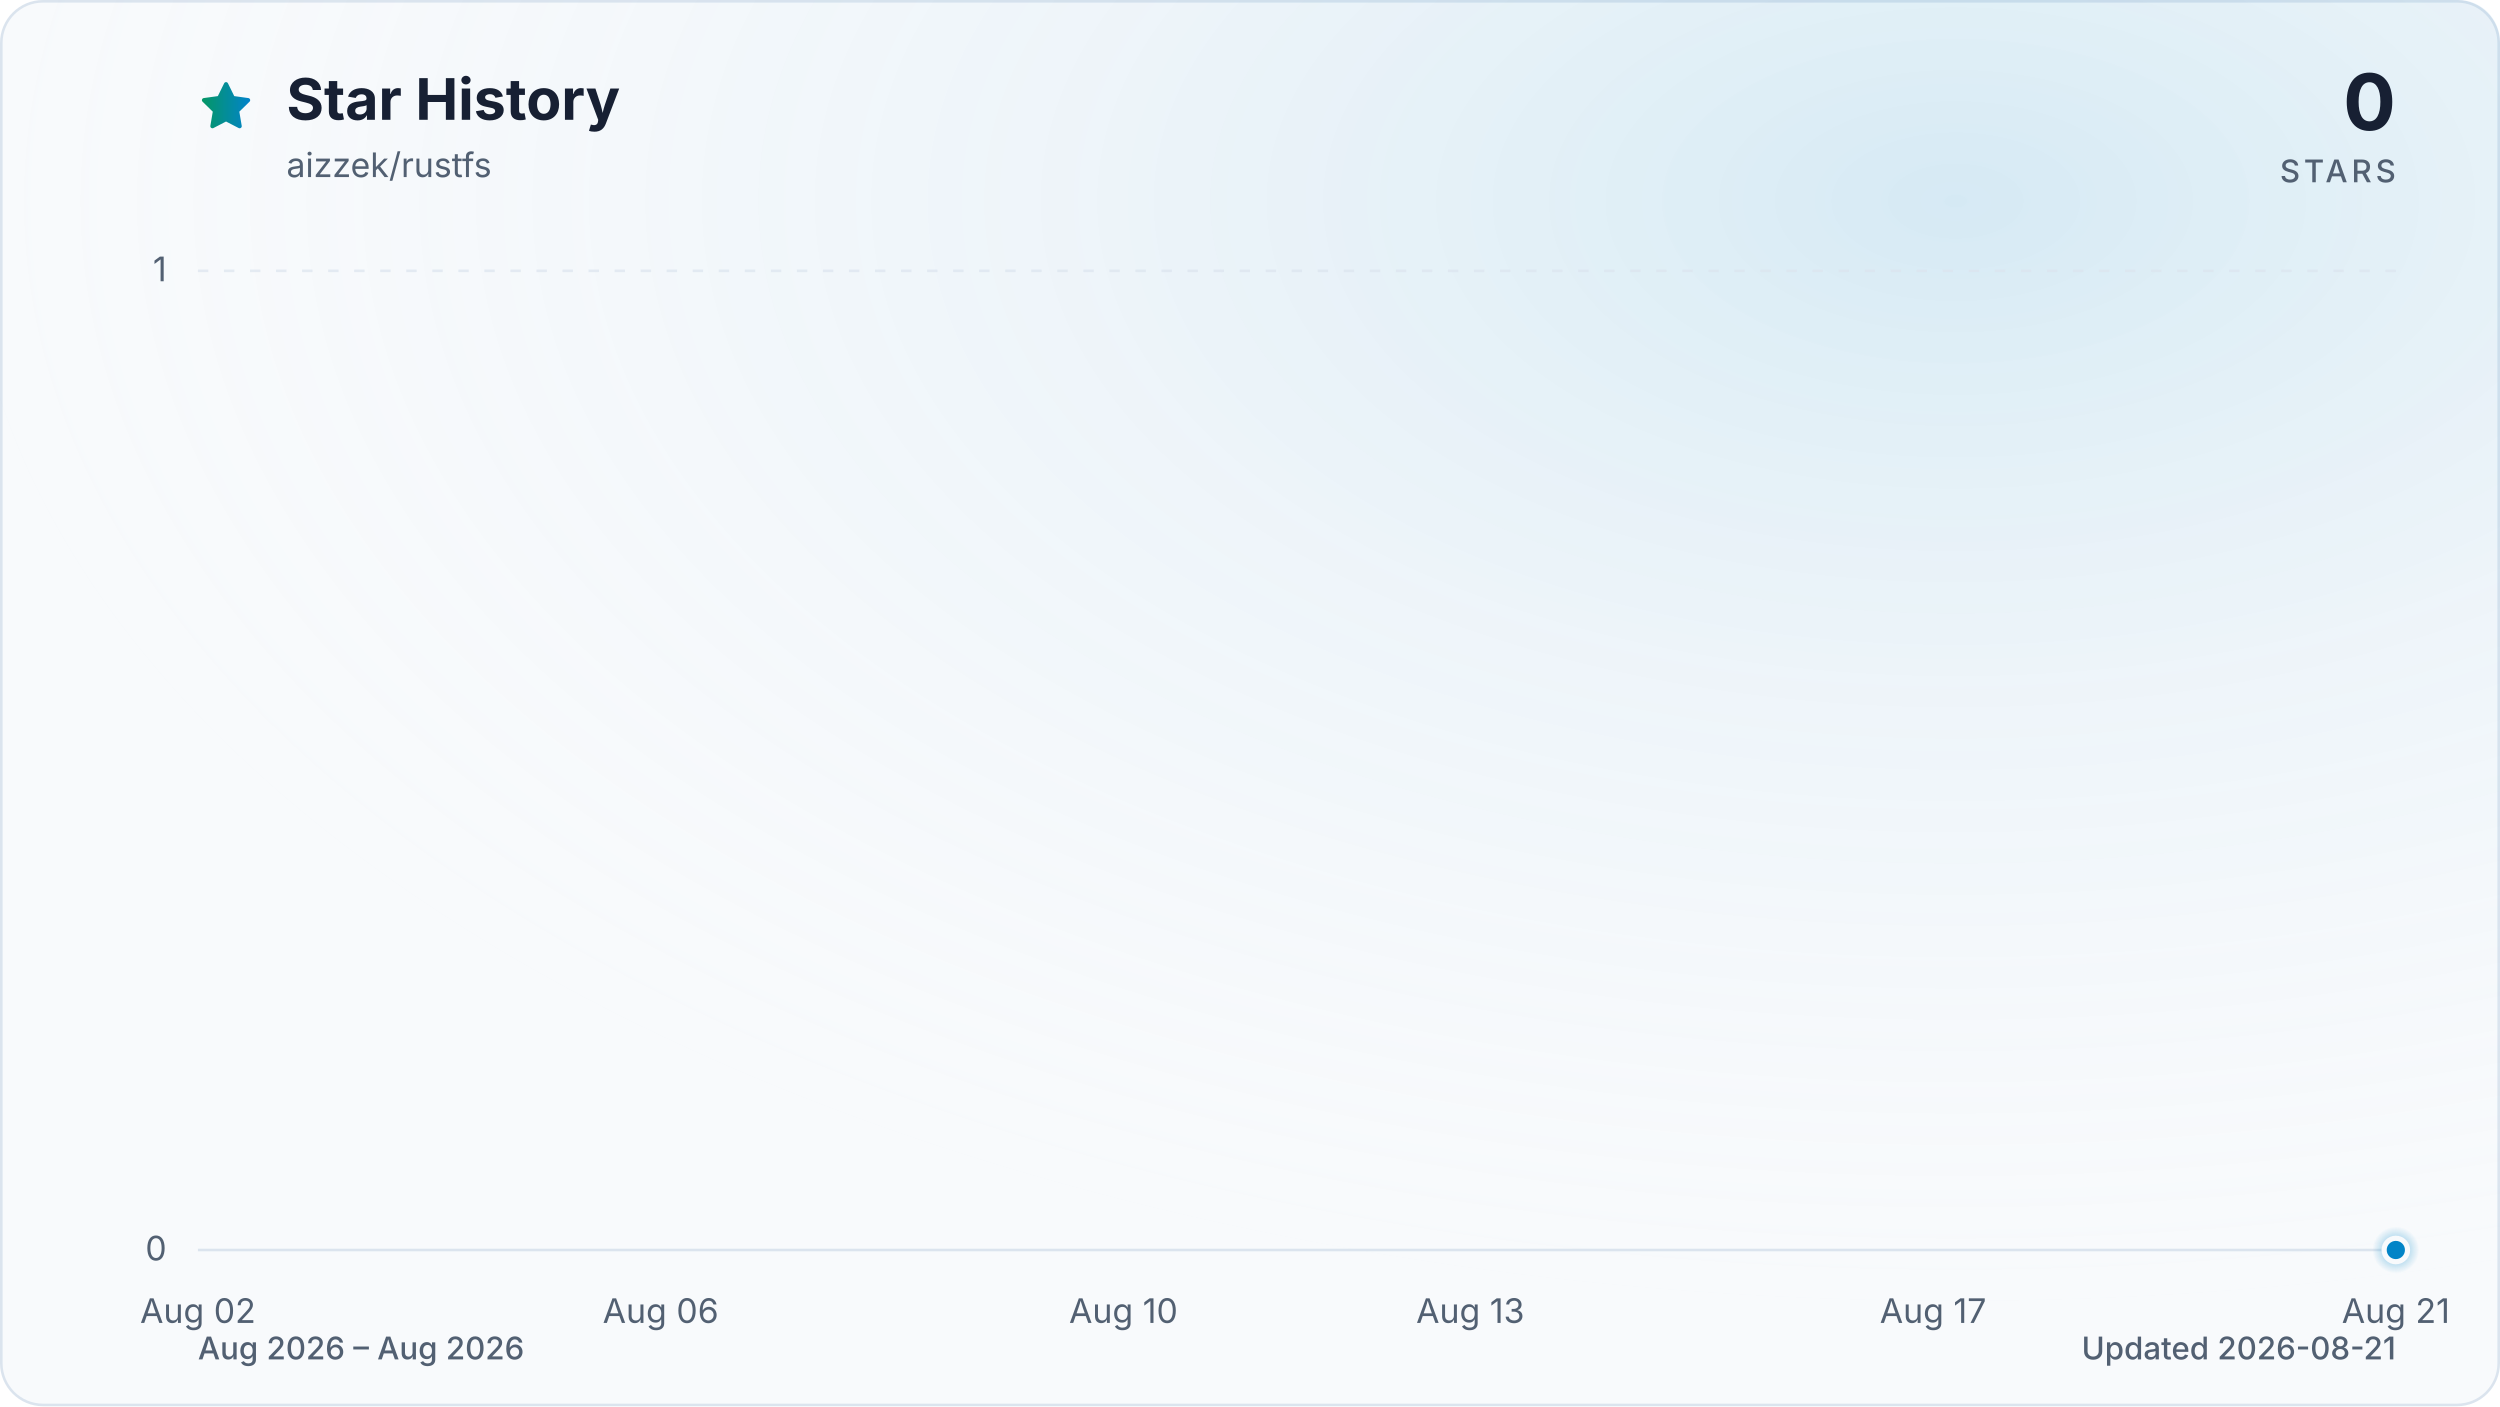
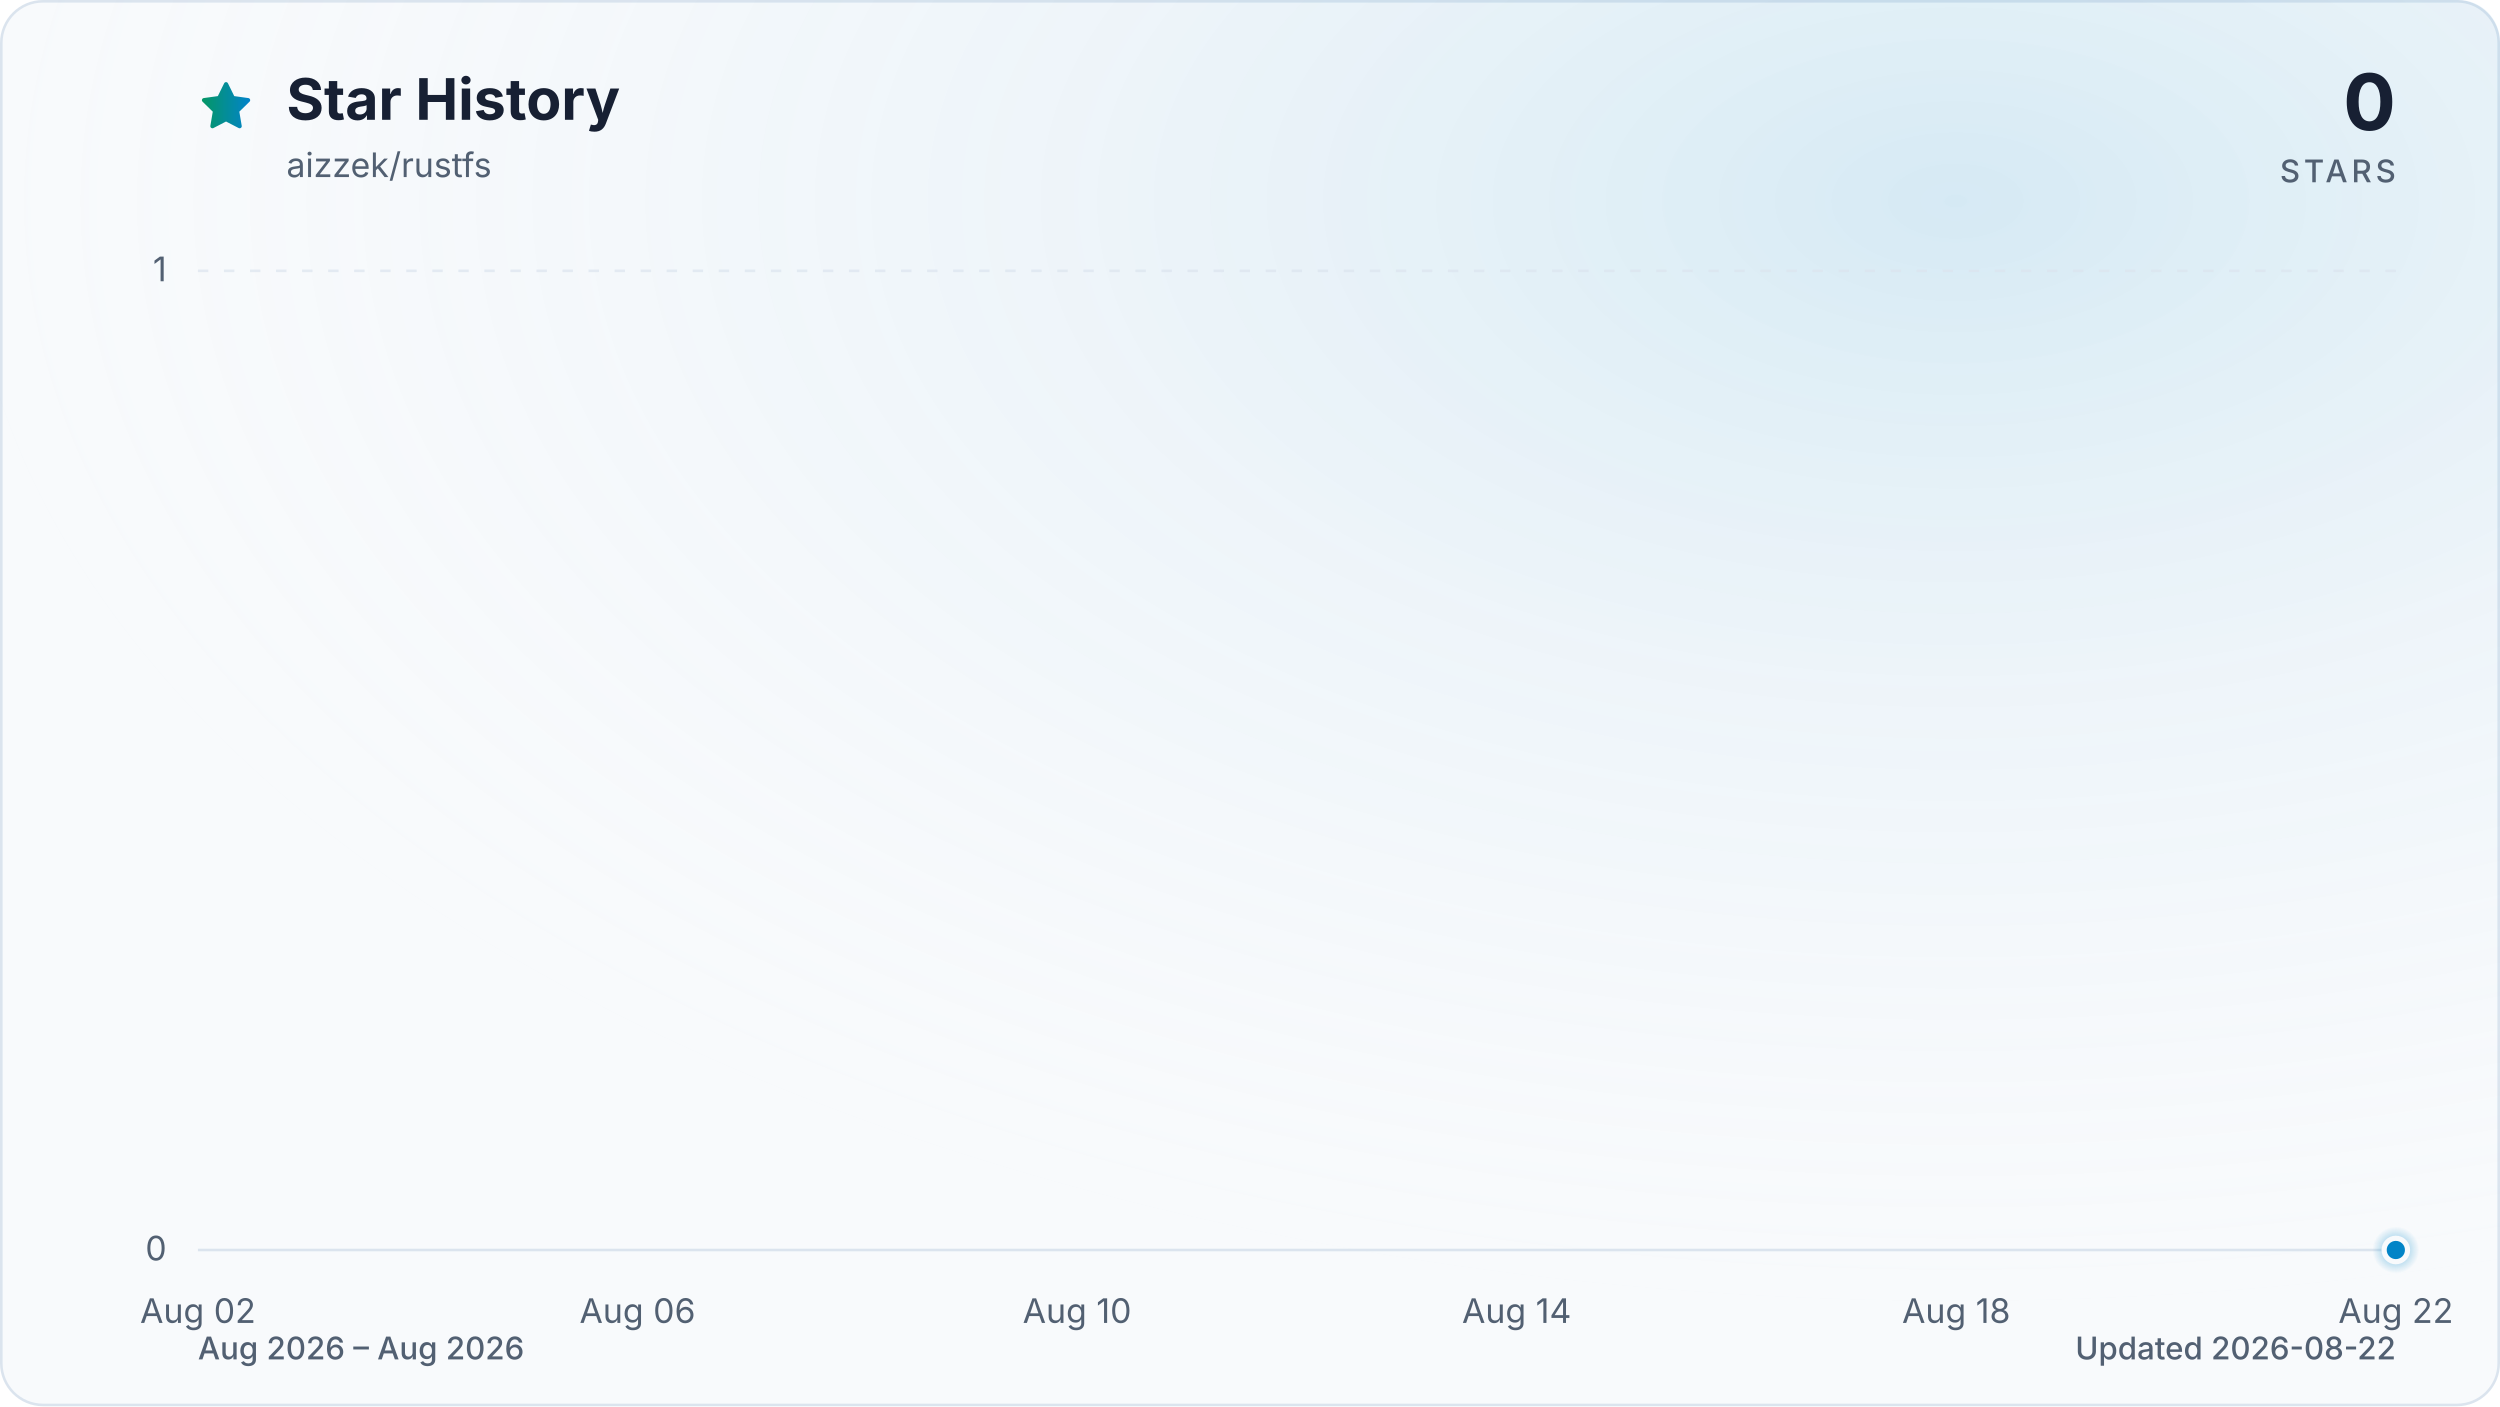
<svg xmlns="http://www.w3.org/2000/svg" viewBox="0 0 960 540" role="img" aria-labelledby="title description" data-style="gradient" data-variant="glow" data-animated="true">
  <defs>
    <linearGradient id="trend" x1="0" y1="0" x2="1" y2="0">
      <stop offset="0%" stop-color="#059669" />
      <stop offset="100%" stop-color="#0284c7" />
    </linearGradient>
    <linearGradient id="area" x1="0" y1="0" x2="0" y2="1">
      <stop offset="0%" stop-color="#059669" stop-opacity="0.30" />
      <stop offset="55%" stop-color="#0284c7" stop-opacity="0.10" />
      <stop offset="100%" stop-color="#0284c7" stop-opacity="0.01" />
    </linearGradient>
    <radialGradient id="marker-halo" cx="50%" cy="50%" r="50%">
      <stop offset="0%" stop-color="#0284c7" stop-opacity="0.55" />
      <stop offset="100%" stop-color="#0284c7" stop-opacity="0" />
    </radialGradient>
    <radialGradient id="surface-glow" cx="78%" cy="14%" r="80%">
      <stop offset="0%" stop-color="#0284c7" stop-opacity="0.14" />
      <stop offset="100%" stop-color="#f8fafc" stop-opacity="0" />
    </radialGradient>
    <filter id="trend-glow" x="-20%" y="-20%" width="140%" height="140%">
      <feGaussianBlur stdDeviation="7" />
    </filter>
  </defs>
  <style>
.trend-enter{transform-box:fill-box;transform-origin:center;animation:trend-enter 520ms cubic-bezier(0.16,1,0.3,1)}
.marker-enter{transform-box:fill-box;transform-origin:center;animation:marker-enter 320ms cubic-bezier(0.16,1,0.3,1) 200ms both}
.marker-pulse{transform-box:fill-box;transform-origin:center;animation:marker-pulse 2.6s ease-out infinite}
@keyframes trend-enter{from{opacity:.35;transform:translateY(10px)}to{opacity:1;transform:translateY(0)}}
@keyframes marker-enter{from{opacity:0;transform:scale(.4)}to{opacity:1;transform:scale(1)}}
@keyframes marker-pulse{0%{opacity:.5;transform:scale(.7)}70%,100%{opacity:0;transform:scale(2.1)}}
@media (prefers-reduced-motion:reduce){.trend-enter,.marker-enter,.marker-pulse{animation:none!important}}
@media (prefers-reduced-motion:reduce){.marker-pulse{opacity:0}}
</style>
  <rect x="0.5" y="0.5" width="959" height="539" fill="#f8fafc" stroke="#dbe4ee" stroke-width="1" rx="16" />
  <rect width="960" height="540" fill="url(#surface-glow)" rx="16" />
  <path d="M12 2.6l2.9 5.9 6.5.9-4.7 4.6 1.1 6.5-5.8-3-5.8 3 1.1-6.5-4.7-4.6 6.5-.9L12 2.6Z" transform="translate(76 30) scale(.9)" fill="url(#trend)" stroke="url(#trend)" stroke-width="1.8" stroke-linejoin="round" aria-hidden="true" />
  <text x="110" y="46" fill="#172033" font-family="ui-sans-serif, system-ui, -apple-system, BlinkMacSystemFont, 'Segoe UI', sans-serif" font-size="22" font-weight="700">Star History</text>
  <text x="110" y="68" fill="#526072" font-family="ui-sans-serif, system-ui, -apple-system, BlinkMacSystemFont, 'Segoe UI', sans-serif" font-size="13">aizzek/rustfs</text>
  <text x="920" y="50" fill="#172033" font-family="ui-sans-serif, system-ui, -apple-system, BlinkMacSystemFont, 'Segoe UI', sans-serif" font-size="30" font-weight="700" text-anchor="end">0</text>
  <text x="920" y="70" fill="#526072" font-family="ui-sans-serif, system-ui, -apple-system, BlinkMacSystemFont, 'Segoe UI', sans-serif" font-size="12" font-weight="500" letter-spacing="1.5" text-anchor="end">STARS</text>
  <line x1="76" y1="480.0" x2="920" y2="480.0" stroke="#dbe4ee" stroke-width="1" stroke-dasharray="0" opacity="1" />
  <text x="64" y="484.0" fill="#526072" font-family="ui-sans-serif, system-ui, -apple-system, BlinkMacSystemFont, 'Segoe UI', sans-serif" font-size="13" text-anchor="end">0</text>
  <line x1="76" y1="104.0" x2="920" y2="104.0" stroke="#dbe4ee" stroke-width="1" stroke-dasharray="4 6" opacity="0.7" />
  <text x="64" y="108.0" fill="#526072" font-family="ui-sans-serif, system-ui, -apple-system, BlinkMacSystemFont, 'Segoe UI', sans-serif" font-size="13" text-anchor="end">1</text>
  <text x="76.0" y="508" fill="#526072" font-family="ui-sans-serif, system-ui, -apple-system, BlinkMacSystemFont, 'Segoe UI', sans-serif" font-size="13" text-anchor="middle">Aug 02</text>
-   <text x="253.7" y="508" fill="#526072" font-family="ui-sans-serif, system-ui, -apple-system, BlinkMacSystemFont, 'Segoe UI', sans-serif" font-size="13" text-anchor="middle">Aug 06</text>
-   <text x="431.4" y="508" fill="#526072" font-family="ui-sans-serif, system-ui, -apple-system, BlinkMacSystemFont, 'Segoe UI', sans-serif" font-size="13" text-anchor="middle">Aug 10</text>
-   <text x="564.6" y="508" fill="#526072" font-family="ui-sans-serif, system-ui, -apple-system, BlinkMacSystemFont, 'Segoe UI', sans-serif" font-size="13" text-anchor="middle">Aug 13</text>
-   <text x="742.3" y="508" fill="#526072" font-family="ui-sans-serif, system-ui, -apple-system, BlinkMacSystemFont, 'Segoe UI', sans-serif" font-size="13" text-anchor="middle">Aug 17</text>
-   <text x="920.0" y="508" fill="#526072" font-family="ui-sans-serif, system-ui, -apple-system, BlinkMacSystemFont, 'Segoe UI', sans-serif" font-size="13" text-anchor="middle">Aug 21</text>
+   <text x="244.8" y="508" fill="#526072" font-family="ui-sans-serif, system-ui, -apple-system, BlinkMacSystemFont, 'Segoe UI', sans-serif" font-size="13" text-anchor="middle">Aug 06</text>
+   <text x="413.6" y="508" fill="#526072" font-family="ui-sans-serif, system-ui, -apple-system, BlinkMacSystemFont, 'Segoe UI', sans-serif" font-size="13" text-anchor="middle">Aug 10</text>
+   <text x="582.4" y="508" fill="#526072" font-family="ui-sans-serif, system-ui, -apple-system, BlinkMacSystemFont, 'Segoe UI', sans-serif" font-size="13" text-anchor="middle">Aug 14</text>
+   <text x="751.2" y="508" fill="#526072" font-family="ui-sans-serif, system-ui, -apple-system, BlinkMacSystemFont, 'Segoe UI', sans-serif" font-size="13" text-anchor="middle">Aug 18</text>
+   <text x="920.0" y="508" fill="#526072" font-family="ui-sans-serif, system-ui, -apple-system, BlinkMacSystemFont, 'Segoe UI', sans-serif" font-size="13" text-anchor="middle">Aug 22</text>
  <g class="trend-enter">
-     <path d="M 76.0 480.0 C 90.8 480.0, 105.6 480.0, 120.4 480.0 C 135.2 480.0, 150.0 480.0, 164.8 480.0 C 179.6 480.0, 194.5 480.0, 209.3 480.0 C 224.1 480.0, 238.9 480.0, 253.7 480.0 C 268.5 480.0, 283.3 480.0, 298.1 480.0 C 312.9 480.0, 327.7 480.0, 342.5 480.0 C 357.3 480.0, 372.1 480.0, 386.9 480.0 C 401.8 480.0, 416.6 480.0, 431.4 480.0 C 446.2 480.0, 461.0 480.0, 475.8 480.0 C 490.6 480.0, 505.4 480.0, 520.2 480.0 C 535.0 480.0, 549.8 480.0, 564.6 480.0 C 579.4 480.0, 594.2 480.0, 609.1 480.0 C 623.9 480.0, 638.7 480.0, 653.5 480.0 C 668.3 480.0, 683.1 480.0, 697.9 480.0 C 712.7 480.0, 727.5 480.0, 742.3 480.0 C 757.1 480.0, 771.9 480.0, 786.7 480.0 C 801.5 480.0, 816.4 480.0, 831.2 480.0 C 846.0 480.0, 860.8 480.0, 875.6 480.0 C 890.4 480.0, 905.2 480.0, 920.0 480.0 L 920.0 480.0 L 76.0 480.0 Z" fill="url(#area)" />
-     <path d="M 76.0 480.0 C 90.8 480.0, 105.6 480.0, 120.4 480.0 C 135.2 480.0, 150.0 480.0, 164.8 480.0 C 179.6 480.0, 194.5 480.0, 209.3 480.0 C 224.1 480.0, 238.9 480.0, 253.7 480.0 C 268.5 480.0, 283.3 480.0, 298.1 480.0 C 312.9 480.0, 327.7 480.0, 342.5 480.0 C 357.3 480.0, 372.1 480.0, 386.9 480.0 C 401.8 480.0, 416.6 480.0, 431.4 480.0 C 446.2 480.0, 461.0 480.0, 475.8 480.0 C 490.6 480.0, 505.4 480.0, 520.2 480.0 C 535.0 480.0, 549.8 480.0, 564.6 480.0 C 579.4 480.0, 594.2 480.0, 609.1 480.0 C 623.9 480.0, 638.7 480.0, 653.5 480.0 C 668.3 480.0, 683.1 480.0, 697.9 480.0 C 712.7 480.0, 727.5 480.0, 742.3 480.0 C 757.1 480.0, 771.9 480.0, 786.7 480.0 C 801.5 480.0, 816.4 480.0, 831.2 480.0 C 846.0 480.0, 860.8 480.0, 875.6 480.0 C 890.4 480.0, 905.2 480.0, 920.0 480.0" fill="none" stroke="url(#trend)" stroke-width="12" stroke-linecap="round" stroke-linejoin="round" opacity="0.16" filter="url(#trend-glow)" />
-     <path d="M 76.0 480.0 C 90.8 480.0, 105.6 480.0, 120.4 480.0 C 135.2 480.0, 150.0 480.0, 164.8 480.0 C 179.6 480.0, 194.5 480.0, 209.3 480.0 C 224.1 480.0, 238.9 480.0, 253.7 480.0 C 268.5 480.0, 283.3 480.0, 298.1 480.0 C 312.9 480.0, 327.7 480.0, 342.5 480.0 C 357.3 480.0, 372.1 480.0, 386.9 480.0 C 401.8 480.0, 416.6 480.0, 431.4 480.0 C 446.2 480.0, 461.0 480.0, 475.8 480.0 C 490.6 480.0, 505.4 480.0, 520.2 480.0 C 535.0 480.0, 549.8 480.0, 564.6 480.0 C 579.4 480.0, 594.2 480.0, 609.1 480.0 C 623.9 480.0, 638.7 480.0, 653.5 480.0 C 668.3 480.0, 683.1 480.0, 697.9 480.0 C 712.7 480.0, 727.5 480.0, 742.3 480.0 C 757.1 480.0, 771.9 480.0, 786.7 480.0 C 801.5 480.0, 816.4 480.0, 831.2 480.0 C 846.0 480.0, 860.8 480.0, 875.6 480.0 C 890.4 480.0, 905.2 480.0, 920.0 480.0" fill="none" stroke="url(#trend)" stroke-width="3" stroke-linecap="round" stroke-linejoin="round" />
+     <path d="M 76.0 480.0 C 90.1 480.0, 104.1 480.0, 118.2 480.0 C 132.3 480.0, 146.3 480.0, 160.4 480.0 C 174.5 480.0, 188.5 480.0, 202.6 480.0 C 216.7 480.0, 230.7 480.0, 244.8 480.0 C 258.9 480.0, 272.9 480.0, 287.0 480.0 C 301.1 480.0, 315.1 480.0, 329.2 480.0 C 343.3 480.0, 357.3 480.0, 371.4 480.0 C 385.5 480.0, 399.5 480.0, 413.6 480.0 C 427.7 480.0, 441.7 480.0, 455.8 480.0 C 469.9 480.0, 483.9 480.0, 498.0 480.0 C 512.1 480.0, 526.1 480.0, 540.2 480.0 C 554.3 480.0, 568.3 480.0, 582.4 480.0 C 596.5 480.0, 610.5 480.0, 624.6 480.0 C 638.7 480.0, 652.7 480.0, 666.8 480.0 C 680.9 480.0, 694.9 480.0, 709.0 480.0 C 723.1 480.0, 737.1 480.0, 751.2 480.0 C 765.3 480.0, 779.3 480.0, 793.4 480.0 C 807.5 480.0, 821.5 480.0, 835.6 480.0 C 849.7 480.0, 863.7 480.0, 877.8 480.0 C 891.9 480.0, 905.9 480.0, 920.0 480.0 L 920.0 480.0 L 76.0 480.0 Z" fill="url(#area)" />
+     <path d="M 76.0 480.0 C 90.1 480.0, 104.1 480.0, 118.2 480.0 C 132.3 480.0, 146.3 480.0, 160.4 480.0 C 174.5 480.0, 188.5 480.0, 202.6 480.0 C 216.7 480.0, 230.7 480.0, 244.8 480.0 C 258.9 480.0, 272.9 480.0, 287.0 480.0 C 301.1 480.0, 315.1 480.0, 329.2 480.0 C 343.3 480.0, 357.3 480.0, 371.4 480.0 C 385.5 480.0, 399.5 480.0, 413.6 480.0 C 427.7 480.0, 441.7 480.0, 455.8 480.0 C 469.9 480.0, 483.9 480.0, 498.0 480.0 C 512.1 480.0, 526.1 480.0, 540.2 480.0 C 554.3 480.0, 568.3 480.0, 582.4 480.0 C 596.5 480.0, 610.5 480.0, 624.6 480.0 C 638.7 480.0, 652.7 480.0, 666.8 480.0 C 680.9 480.0, 694.9 480.0, 709.0 480.0 C 723.1 480.0, 737.1 480.0, 751.2 480.0 C 765.3 480.0, 779.3 480.0, 793.4 480.0 C 807.5 480.0, 821.5 480.0, 835.6 480.0 C 849.7 480.0, 863.7 480.0, 877.8 480.0 C 891.9 480.0, 905.9 480.0, 920.0 480.0" fill="none" stroke="url(#trend)" stroke-width="12" stroke-linecap="round" stroke-linejoin="round" opacity="0.16" filter="url(#trend-glow)" />
+     <path d="M 76.0 480.0 C 90.1 480.0, 104.1 480.0, 118.2 480.0 C 132.3 480.0, 146.3 480.0, 160.4 480.0 C 174.5 480.0, 188.5 480.0, 202.6 480.0 C 216.7 480.0, 230.7 480.0, 244.8 480.0 C 258.9 480.0, 272.9 480.0, 287.0 480.0 C 301.1 480.0, 315.1 480.0, 329.2 480.0 C 343.3 480.0, 357.3 480.0, 371.4 480.0 C 385.5 480.0, 399.5 480.0, 413.6 480.0 C 427.7 480.0, 441.7 480.0, 455.8 480.0 C 469.9 480.0, 483.9 480.0, 498.0 480.0 C 512.1 480.0, 526.1 480.0, 540.2 480.0 C 554.3 480.0, 568.3 480.0, 582.4 480.0 C 596.5 480.0, 610.5 480.0, 624.6 480.0 C 638.7 480.0, 652.7 480.0, 666.8 480.0 C 680.9 480.0, 694.9 480.0, 709.0 480.0 C 723.1 480.0, 737.1 480.0, 751.2 480.0 C 765.3 480.0, 779.3 480.0, 793.4 480.0 C 807.5 480.0, 821.5 480.0, 835.6 480.0 C 849.7 480.0, 863.7 480.0, 877.8 480.0 C 891.9 480.0, 905.9 480.0, 920.0 480.0" fill="none" stroke="url(#trend)" stroke-width="3" stroke-linecap="round" stroke-linejoin="round" />
  </g>
  <g class="marker-enter">
    <circle class="marker-pulse" cx="920.0" cy="480.0" r="9" fill="url(#marker-halo)" />
    <circle cx="920.0" cy="480.0" r="4.5" fill="#0284c7" stroke="#f8fafc" stroke-width="2" />
  </g>
  <text x="76" y="522" fill="#526072" font-family="ui-sans-serif, system-ui, -apple-system, BlinkMacSystemFont, 'Segoe UI', sans-serif" font-size="12" font-weight="500">Aug 2026 – Aug 2026</text>
-   <text x="920" y="522" fill="#526072" font-family="ui-sans-serif, system-ui, -apple-system, BlinkMacSystemFont, 'Segoe UI', sans-serif" font-size="12" font-weight="500" text-anchor="end">Updated 2026-08-21</text>
+   <text x="920" y="522" fill="#526072" font-family="ui-sans-serif, system-ui, -apple-system, BlinkMacSystemFont, 'Segoe UI', sans-serif" font-size="12" font-weight="500" text-anchor="end">Updated 2026-08-22</text>
</svg>
